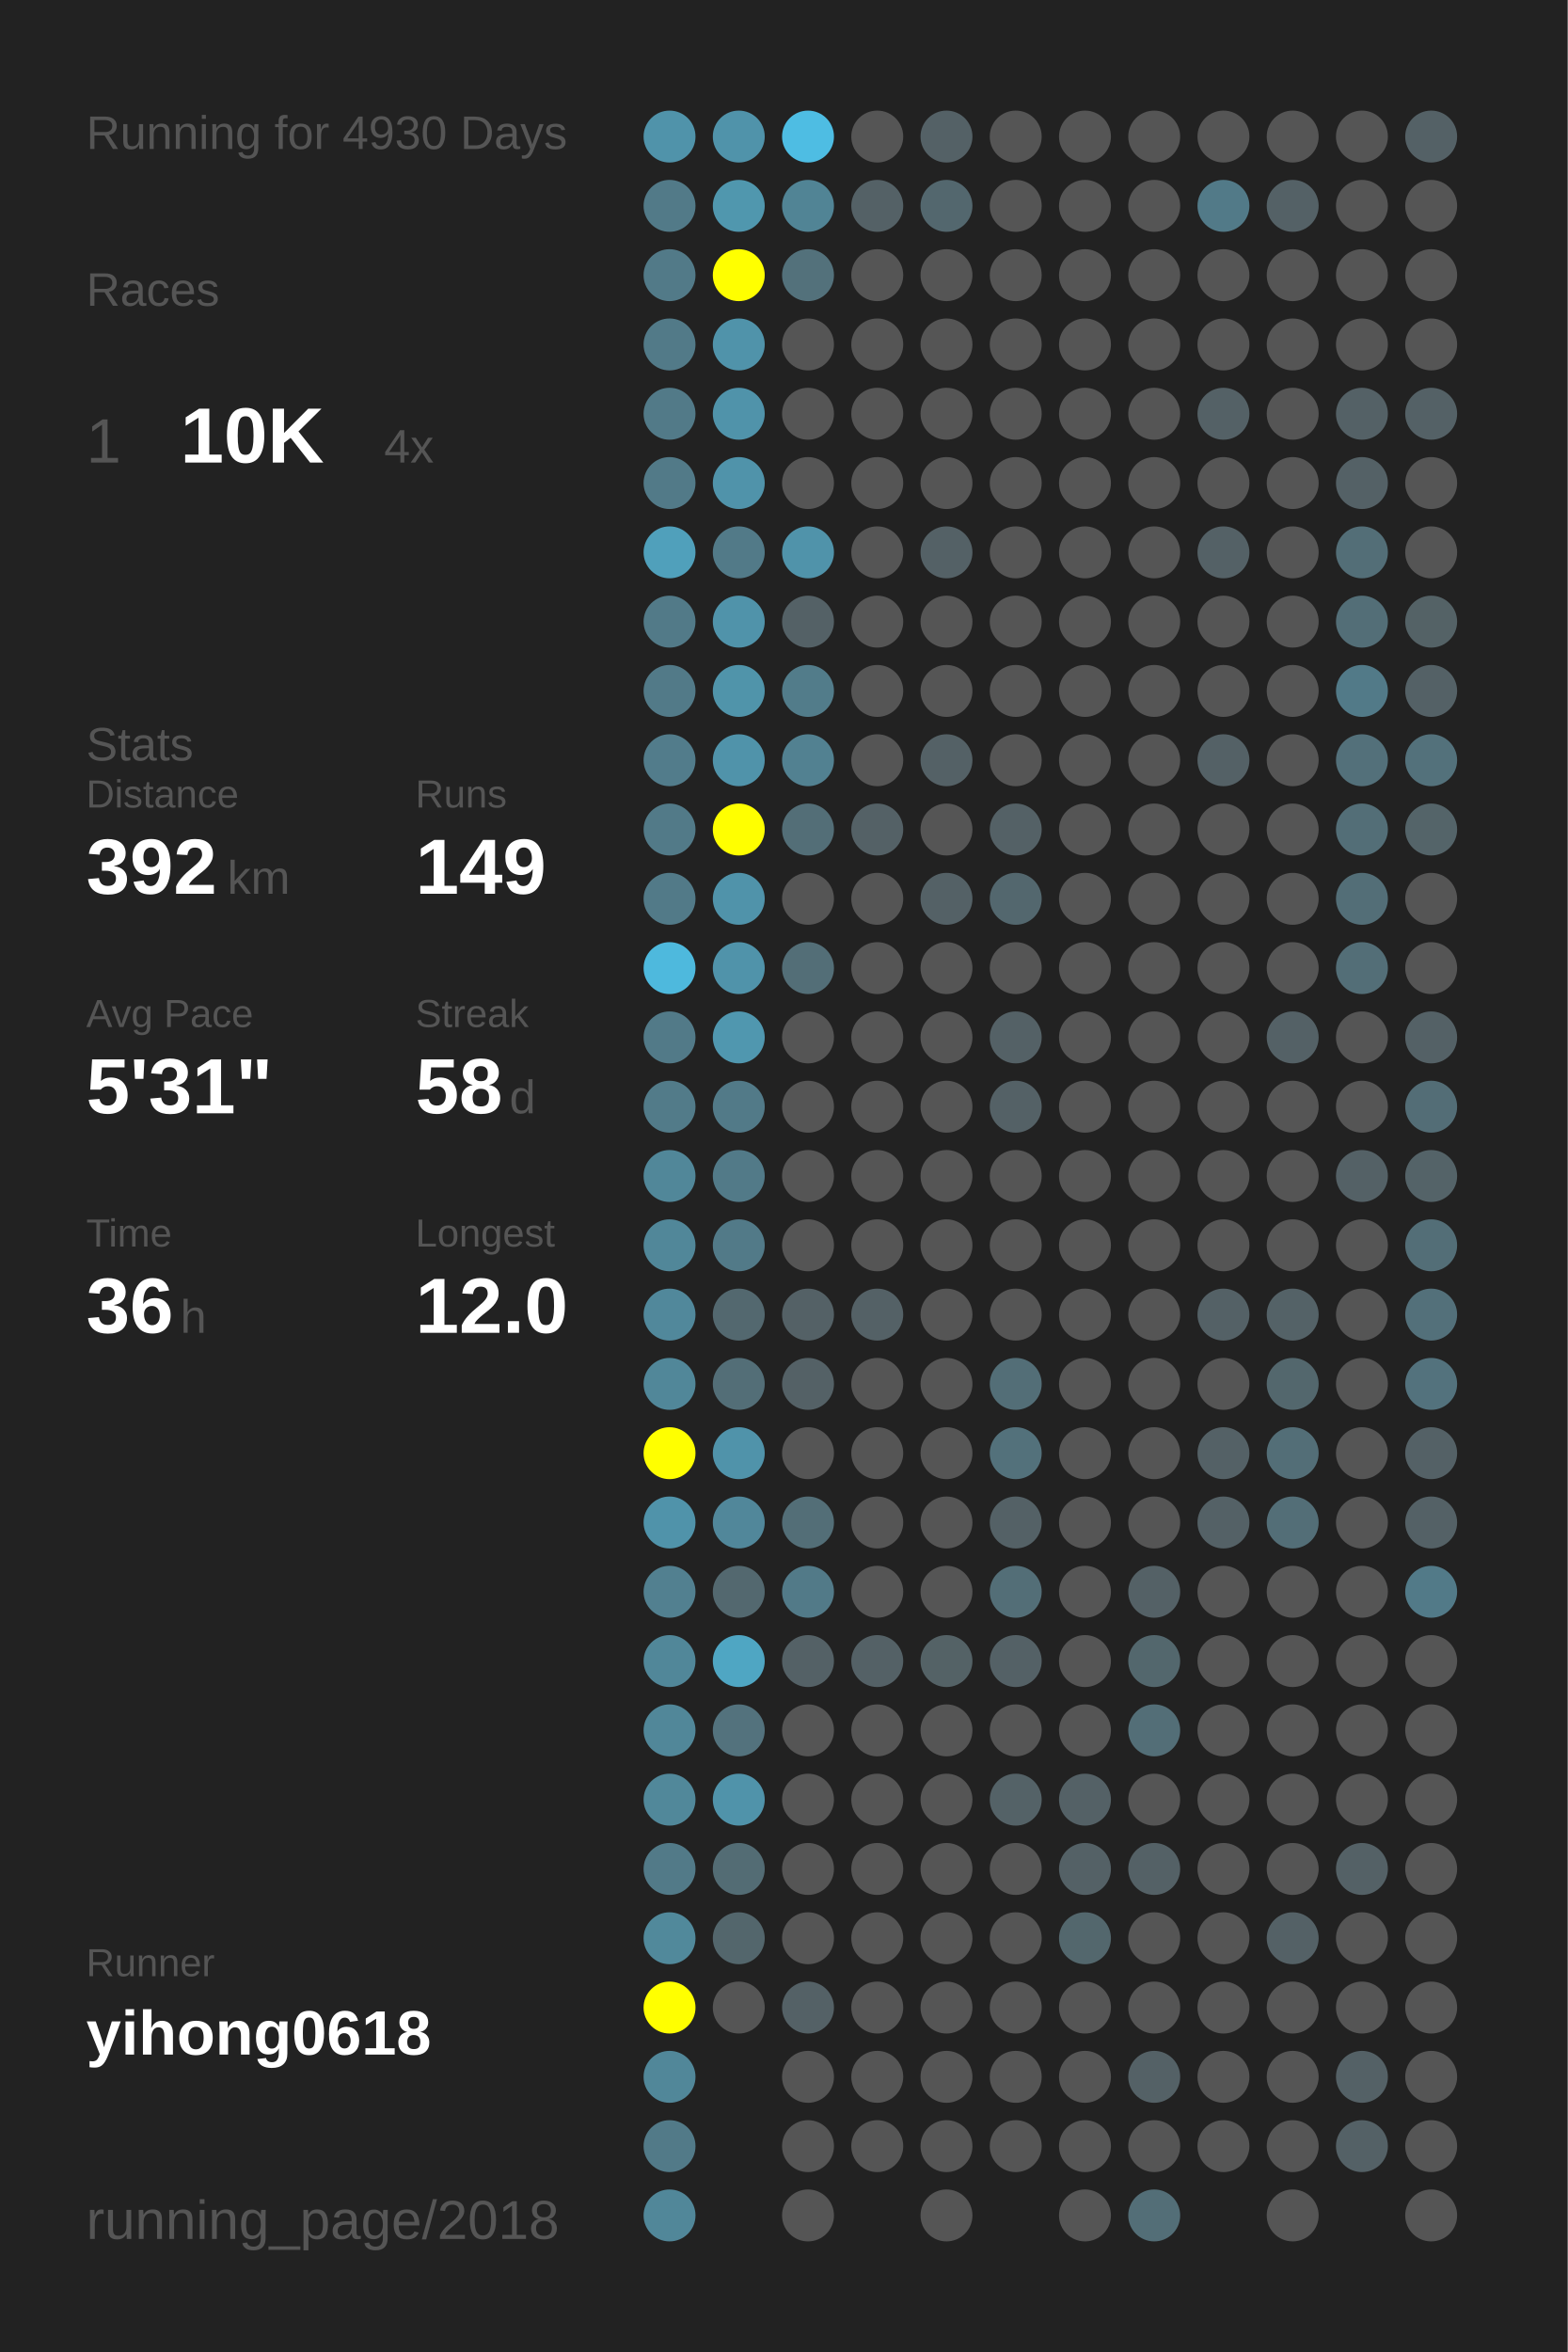
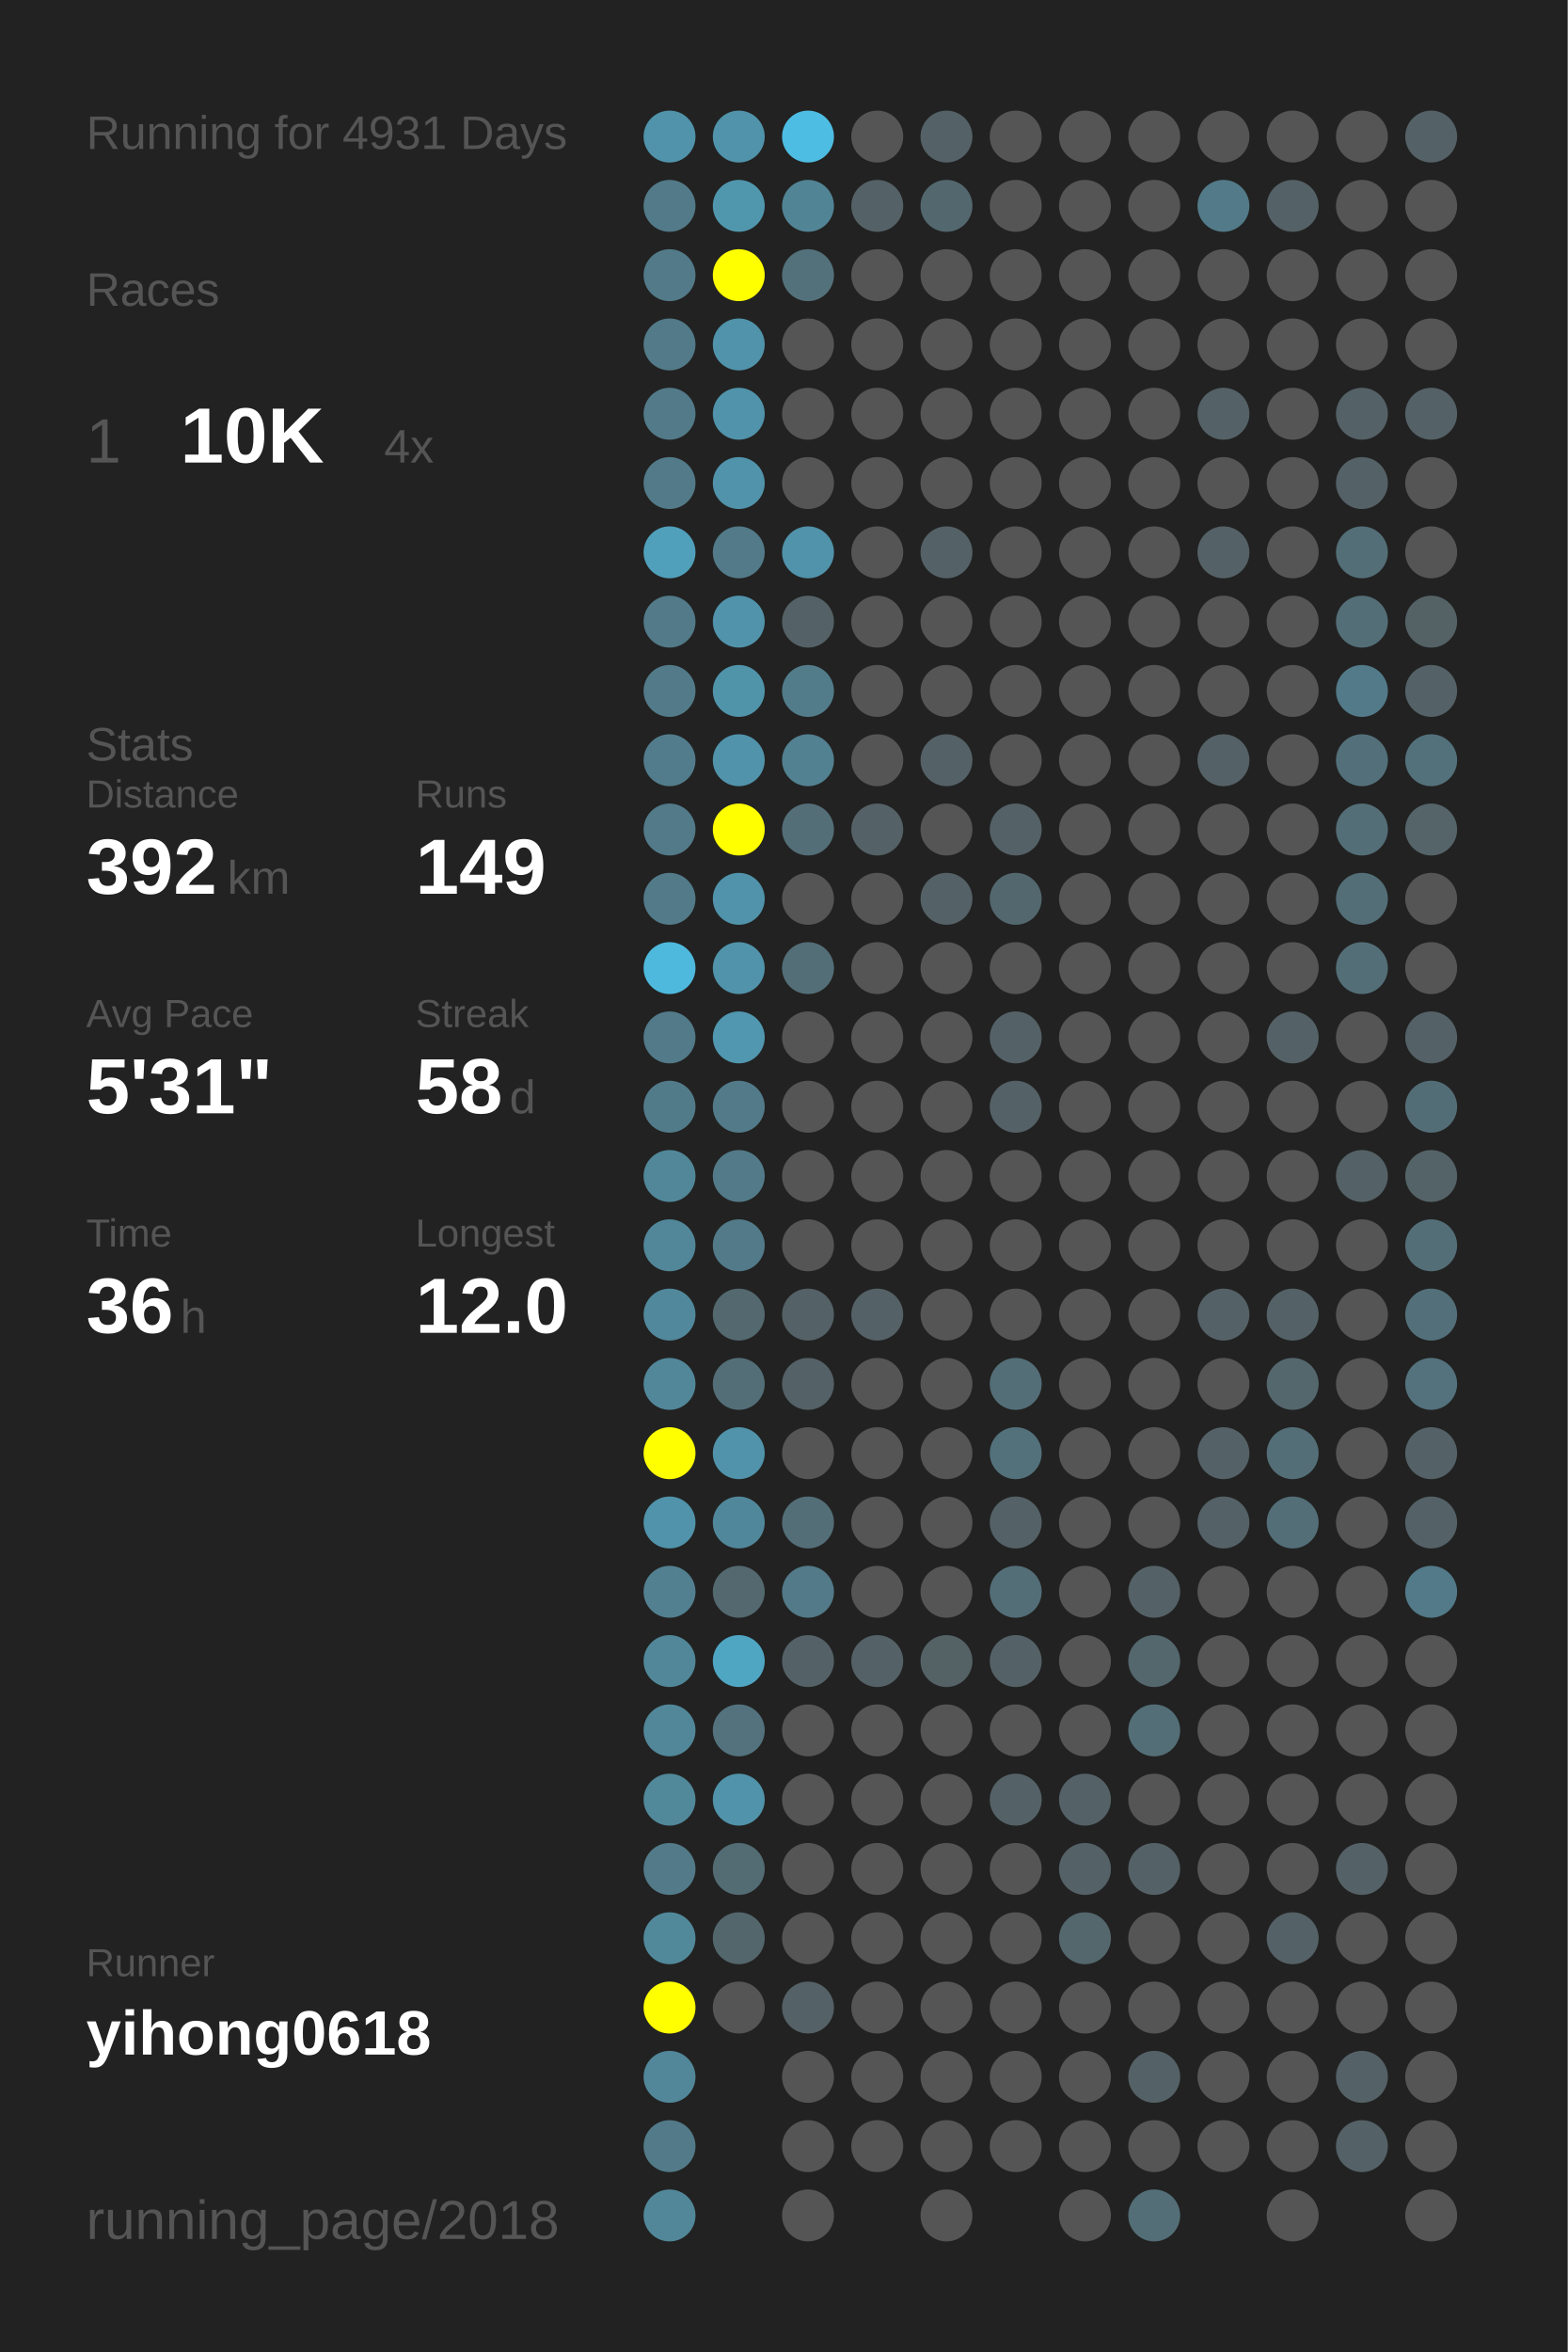
<svg xmlns="http://www.w3.org/2000/svg" baseProfile="full" height="300mm" version="1.1" viewBox="0,0,200,300" width="200mm">
  <defs />
  <rect fill="#222222" height="300" width="200" x="0" y="0" />
-   <text fill="#555555" style="font-size:6px; font-family:Arial;" x="11" y="19">Running for 4930 Days</text>
+   <text fill="#555555" style="font-size:6px; font-family:Arial;" x="11" y="19">Running for 4931 Days</text>
  <text fill="#555555" style="font-size:6px; font-family:Arial;" x="11" y="39">Races</text>
  <text fill="#555555" style="font-size:8px; font-family:Arial;" x="11" y="59">1</text>
  <text fill="#FFFFFF" style="font-size:10px; font-family:Arial; font-weight:bold;" x="23" y="59">10K</text>
  <text fill="#555555" style="font-size:6px; font-family:Arial;" x="49" y="59">4x</text>
  <text fill="#555555" style="font-size:6px; font-family:Arial;" x="11" y="97">Stats</text>
  <text fill="#555555" style="font-size:5px; font-family:Arial;" x="11" y="103">Distance</text>
  <text fill="#FFFFFF" style="font-size:10px; font-family:Arial; font-weight:bold;" x="11" y="114">392</text>
  <text fill="#555555" style="font-size:6px; font-family:Arial;" x="29" y="114">km</text>
  <text fill="#555555" style="font-size:5px; font-family:Arial;" x="53" y="103">Runs</text>
  <text fill="#FFFFFF" style="font-size:10px; font-family:Arial; font-weight:bold;" x="53" y="114">149</text>
  <text fill="#555555" style="font-size:5px; font-family:Arial;" x="11" y="131">Avg Pace</text>
  <text fill="#FFFFFF" style="font-size:10px; font-family:Arial; font-weight:bold;" x="11" y="142">5'31"</text>
  <text fill="#555555" style="font-size:5px; font-family:Arial;" x="53" y="131">Streak</text>
  <text fill="#FFFFFF" style="font-size:10px; font-family:Arial; font-weight:bold;" x="53" y="142">58</text>
  <text fill="#555555" style="font-size:6px; font-family:Arial;" x="65" y="142">d</text>
  <text fill="#555555" style="font-size:5px; font-family:Arial;" x="11" y="159">Time</text>
  <text fill="#FFFFFF" style="font-size:10px; font-family:Arial; font-weight:bold;" x="11" y="170">36</text>
  <text fill="#555555" style="font-size:6px; font-family:Arial;" x="23" y="170">h</text>
  <text fill="#555555" style="font-size:5px; font-family:Arial;" x="53" y="159">Longest</text>
  <text fill="#FFFFFF" style="font-size:10px; font-family:Arial; font-weight:bold;" x="53" y="170">12.0</text>
  <text fill="#555555" style="font-size:5px; font-family:Arial;" x="11" y="252.065">Runner</text>
  <text fill="#FFFFFF" style="font-size:8px; font-family:Arial; font-weight:bold;" x="11" y="262.065">yihong0618</text>
  <text fill="#555555" style="font-size:7px; font-family:Arial;" x="11" y="285.581">running_page/2018</text>
  <circle cx="85.417" cy="17.419" fill="#5093aa" r="3.312" />
  <circle cx="85.417" cy="26.258" fill="#527a88" r="3.312" />
  <circle cx="85.417" cy="35.097" fill="#527a88" r="3.312" />
  <circle cx="85.417" cy="43.935" fill="#527a88" r="3.312" />
  <circle cx="85.417" cy="52.774" fill="#527a88" r="3.312" />
  <circle cx="85.417" cy="61.613" fill="#527a88" r="3.312" />
  <circle cx="85.417" cy="70.452" fill="#50a0bb" r="3.312" />
  <circle cx="85.417" cy="79.29" fill="#527a88" r="3.312" />
  <circle cx="85.417" cy="88.129" fill="#527a88" r="3.312" />
  <circle cx="85.417" cy="96.968" fill="#527c8b" r="3.312" />
  <circle cx="85.417" cy="105.806" fill="#527a88" r="3.312" />
  <circle cx="85.417" cy="114.645" fill="#527a88" r="3.312" />
  <circle cx="85.417" cy="123.484" fill="#4eb9dd" r="3.312" />
  <circle cx="85.417" cy="132.323" fill="#527a88" r="3.312" />
  <circle cx="85.417" cy="141.161" fill="#527b89" r="3.312" />
  <circle cx="85.417" cy="150" fill="#518799" r="3.312" />
  <circle cx="85.417" cy="158.839" fill="#518799" r="3.312" />
  <circle cx="85.417" cy="167.677" fill="#51889b" r="3.312" />
  <circle cx="85.417" cy="176.516" fill="#518799" r="3.312" />
  <circle cx="85.417" cy="185.355" fill="#FFFF00" r="3.312" />
  <circle cx="85.417" cy="194.194" fill="#5093aa" r="3.312" />
  <circle cx="85.417" cy="203.032" fill="#528090" r="3.312" />
  <circle cx="85.417" cy="211.871" fill="#518799" r="3.312" />
  <circle cx="85.417" cy="220.71" fill="#518799" r="3.312" />
  <circle cx="85.417" cy="229.548" fill="#51889a" r="3.312" />
  <circle cx="85.417" cy="238.387" fill="#527a88" r="3.312" />
  <circle cx="85.417" cy="247.226" fill="#51899b" r="3.312" />
  <circle cx="85.417" cy="256.065" fill="#FFFF00" r="3.312" />
  <circle cx="85.417" cy="264.903" fill="#518799" r="3.312" />
  <circle cx="85.417" cy="273.742" fill="#527a88" r="3.312" />
  <circle cx="85.417" cy="282.581" fill="#518799" r="3.312" />
  <circle cx="94.25" cy="17.419" fill="#5093aa" r="3.312" />
  <circle cx="94.25" cy="26.258" fill="#5097ae" r="3.312" />
  <circle cx="94.25" cy="35.097" fill="#FFFF00" r="3.312" />
  <circle cx="94.25" cy="43.935" fill="#5093aa" r="3.312" />
  <circle cx="94.25" cy="52.774" fill="#5093aa" r="3.312" />
  <circle cx="94.25" cy="61.613" fill="#5093aa" r="3.312" />
  <circle cx="94.25" cy="70.452" fill="#527a88" r="3.312" />
  <circle cx="94.25" cy="79.29" fill="#5093aa" r="3.312" />
  <circle cx="94.25" cy="88.129" fill="#5094aa" r="3.312" />
  <circle cx="94.25" cy="96.968" fill="#5093aa" r="3.312" />
  <circle cx="94.25" cy="105.806" fill="#FFFF00" r="3.312" />
  <circle cx="94.25" cy="114.645" fill="#5093aa" r="3.312" />
  <circle cx="94.25" cy="123.484" fill="#5093aa" r="3.312" />
  <circle cx="94.25" cy="132.323" fill="#5097af" r="3.312" />
  <circle cx="94.25" cy="141.161" fill="#527a88" r="3.312" />
  <circle cx="94.25" cy="150" fill="#527a88" r="3.312" />
  <circle cx="94.25" cy="158.839" fill="#527a88" r="3.312" />
  <circle cx="94.25" cy="167.677" fill="#53686f" r="3.312" />
  <circle cx="94.25" cy="176.516" fill="#536e77" r="3.312" />
  <circle cx="94.25" cy="185.355" fill="#5093aa" r="3.312" />
  <circle cx="94.25" cy="194.194" fill="#51879a" r="3.312" />
  <circle cx="94.25" cy="203.032" fill="#53686f" r="3.312" />
  <circle cx="94.25" cy="211.871" fill="#4fa6c3" r="3.312" />
  <circle cx="94.25" cy="220.71" fill="#53727d" r="3.312" />
  <circle cx="94.25" cy="229.548" fill="#5093aa" r="3.312" />
  <circle cx="94.25" cy="238.387" fill="#536c74" r="3.312" />
  <circle cx="94.25" cy="247.226" fill="#53666c" r="3.312" />
  <circle cx="94.25" cy="256.065" fill="#555555" r="3.312" />
  <circle cx="103.083" cy="17.419" fill="#4ebde3" r="3.312" />
  <circle cx="103.083" cy="26.258" fill="#518495" r="3.312" />
  <circle cx="103.083" cy="35.097" fill="#53717b" r="3.312" />
  <circle cx="103.083" cy="43.935" fill="#555555" r="3.312" />
  <circle cx="103.083" cy="52.774" fill="#555555" r="3.312" />
  <circle cx="103.083" cy="61.613" fill="#555555" r="3.312" />
  <circle cx="103.083" cy="70.452" fill="#5093aa" r="3.312" />
  <circle cx="103.083" cy="79.29" fill="#546166" r="3.312" />
  <circle cx="103.083" cy="88.129" fill="#527c8a" r="3.312" />
  <circle cx="103.083" cy="96.968" fill="#528191" r="3.312" />
  <circle cx="103.083" cy="105.806" fill="#536e77" r="3.312" />
  <circle cx="103.083" cy="114.645" fill="#555555" r="3.312" />
  <circle cx="103.083" cy="123.484" fill="#536e77" r="3.312" />
  <circle cx="103.083" cy="132.323" fill="#555555" r="3.312" />
  <circle cx="103.083" cy="141.161" fill="#555555" r="3.312" />
  <circle cx="103.083" cy="150" fill="#555555" r="3.312" />
  <circle cx="103.083" cy="158.839" fill="#555555" r="3.312" />
  <circle cx="103.083" cy="167.677" fill="#546166" r="3.312" />
  <circle cx="103.083" cy="176.516" fill="#546166" r="3.312" />
  <circle cx="103.083" cy="185.355" fill="#555555" r="3.312" />
  <circle cx="103.083" cy="194.194" fill="#536e77" r="3.312" />
  <circle cx="103.083" cy="203.032" fill="#527a88" r="3.312" />
  <circle cx="103.083" cy="211.871" fill="#546166" r="3.312" />
  <circle cx="103.083" cy="220.71" fill="#555555" r="3.312" />
  <circle cx="103.083" cy="229.548" fill="#555555" r="3.312" />
  <circle cx="103.083" cy="238.387" fill="#555555" r="3.312" />
  <circle cx="103.083" cy="247.226" fill="#555555" r="3.312" />
  <circle cx="103.083" cy="256.065" fill="#546166" r="3.312" />
  <circle cx="103.083" cy="264.903" fill="#555555" r="3.312" />
  <circle cx="103.083" cy="273.742" fill="#555555" r="3.312" />
  <circle cx="103.083" cy="282.581" fill="#555555" r="3.312" />
  <circle cx="111.917" cy="17.419" fill="#555555" r="3.312" />
  <circle cx="111.917" cy="26.258" fill="#546166" r="3.312" />
  <circle cx="111.917" cy="35.097" fill="#555555" r="3.312" />
  <circle cx="111.917" cy="43.935" fill="#555555" r="3.312" />
  <circle cx="111.917" cy="52.774" fill="#555555" r="3.312" />
  <circle cx="111.917" cy="61.613" fill="#555555" r="3.312" />
  <circle cx="111.917" cy="70.452" fill="#555555" r="3.312" />
  <circle cx="111.917" cy="79.29" fill="#555555" r="3.312" />
  <circle cx="111.917" cy="88.129" fill="#555555" r="3.312" />
  <circle cx="111.917" cy="96.968" fill="#555555" r="3.312" />
  <circle cx="111.917" cy="105.806" fill="#546166" r="3.312" />
  <circle cx="111.917" cy="114.645" fill="#555555" r="3.312" />
  <circle cx="111.917" cy="123.484" fill="#555555" r="3.312" />
  <circle cx="111.917" cy="132.323" fill="#555555" r="3.312" />
  <circle cx="111.917" cy="141.161" fill="#555555" r="3.312" />
  <circle cx="111.917" cy="150" fill="#555555" r="3.312" />
  <circle cx="111.917" cy="158.839" fill="#555555" r="3.312" />
  <circle cx="111.917" cy="167.677" fill="#546166" r="3.312" />
  <circle cx="111.917" cy="176.516" fill="#555555" r="3.312" />
  <circle cx="111.917" cy="185.355" fill="#555555" r="3.312" />
  <circle cx="111.917" cy="194.194" fill="#555555" r="3.312" />
  <circle cx="111.917" cy="203.032" fill="#555555" r="3.312" />
  <circle cx="111.917" cy="211.871" fill="#546166" r="3.312" />
  <circle cx="111.917" cy="220.71" fill="#555555" r="3.312" />
  <circle cx="111.917" cy="229.548" fill="#555555" r="3.312" />
  <circle cx="111.917" cy="238.387" fill="#555555" r="3.312" />
  <circle cx="111.917" cy="247.226" fill="#555555" r="3.312" />
  <circle cx="111.917" cy="256.065" fill="#555555" r="3.312" />
  <circle cx="111.917" cy="264.903" fill="#555555" r="3.312" />
  <circle cx="111.917" cy="273.742" fill="#555555" r="3.312" />
  <circle cx="120.75" cy="17.419" fill="#546166" r="3.312" />
  <circle cx="120.75" cy="26.258" fill="#53676e" r="3.312" />
  <circle cx="120.75" cy="35.097" fill="#555555" r="3.312" />
  <circle cx="120.75" cy="43.935" fill="#555555" r="3.312" />
  <circle cx="120.75" cy="52.774" fill="#555555" r="3.312" />
  <circle cx="120.75" cy="61.613" fill="#555555" r="3.312" />
  <circle cx="120.75" cy="70.452" fill="#546166" r="3.312" />
  <circle cx="120.75" cy="79.29" fill="#555555" r="3.312" />
  <circle cx="120.75" cy="88.129" fill="#555555" r="3.312" />
  <circle cx="120.75" cy="96.968" fill="#546166" r="3.312" />
  <circle cx="120.75" cy="105.806" fill="#555555" r="3.312" />
  <circle cx="120.75" cy="114.645" fill="#546166" r="3.312" />
  <circle cx="120.75" cy="123.484" fill="#555555" r="3.312" />
  <circle cx="120.75" cy="132.323" fill="#555555" r="3.312" />
  <circle cx="120.75" cy="141.161" fill="#555555" r="3.312" />
  <circle cx="120.75" cy="150" fill="#555555" r="3.312" />
  <circle cx="120.75" cy="158.839" fill="#555555" r="3.312" />
  <circle cx="120.75" cy="167.677" fill="#555555" r="3.312" />
  <circle cx="120.75" cy="176.516" fill="#555555" r="3.312" />
  <circle cx="120.75" cy="185.355" fill="#555555" r="3.312" />
  <circle cx="120.75" cy="194.194" fill="#555555" r="3.312" />
  <circle cx="120.75" cy="203.032" fill="#555555" r="3.312" />
  <circle cx="120.75" cy="211.871" fill="#546266" r="3.312" />
  <circle cx="120.75" cy="220.71" fill="#555555" r="3.312" />
  <circle cx="120.75" cy="229.548" fill="#555555" r="3.312" />
  <circle cx="120.75" cy="238.387" fill="#555555" r="3.312" />
  <circle cx="120.75" cy="247.226" fill="#555555" r="3.312" />
  <circle cx="120.75" cy="256.065" fill="#555555" r="3.312" />
  <circle cx="120.75" cy="264.903" fill="#555555" r="3.312" />
  <circle cx="120.75" cy="273.742" fill="#555555" r="3.312" />
  <circle cx="120.75" cy="282.581" fill="#555555" r="3.312" />
  <circle cx="129.583" cy="17.419" fill="#555555" r="3.312" />
  <circle cx="129.583" cy="26.258" fill="#555555" r="3.312" />
  <circle cx="129.583" cy="35.097" fill="#555555" r="3.312" />
  <circle cx="129.583" cy="43.935" fill="#555555" r="3.312" />
  <circle cx="129.583" cy="52.774" fill="#555555" r="3.312" />
  <circle cx="129.583" cy="61.613" fill="#555555" r="3.312" />
  <circle cx="129.583" cy="70.452" fill="#555555" r="3.312" />
  <circle cx="129.583" cy="79.29" fill="#555555" r="3.312" />
  <circle cx="129.583" cy="88.129" fill="#555555" r="3.312" />
  <circle cx="129.583" cy="96.968" fill="#555555" r="3.312" />
  <circle cx="129.583" cy="105.806" fill="#546166" r="3.312" />
  <circle cx="129.583" cy="114.645" fill="#53676e" r="3.312" />
  <circle cx="129.583" cy="123.484" fill="#555555" r="3.312" />
  <circle cx="129.583" cy="132.323" fill="#546166" r="3.312" />
  <circle cx="129.583" cy="141.161" fill="#546166" r="3.312" />
  <circle cx="129.583" cy="150" fill="#555555" r="3.312" />
  <circle cx="129.583" cy="158.839" fill="#555555" r="3.312" />
  <circle cx="129.583" cy="167.677" fill="#555555" r="3.312" />
  <circle cx="129.583" cy="176.516" fill="#536e77" r="3.312" />
  <circle cx="129.583" cy="185.355" fill="#53717b" r="3.312" />
  <circle cx="129.583" cy="194.194" fill="#546166" r="3.312" />
  <circle cx="129.583" cy="203.032" fill="#536e77" r="3.312" />
  <circle cx="129.583" cy="211.871" fill="#546166" r="3.312" />
  <circle cx="129.583" cy="220.71" fill="#555555" r="3.312" />
  <circle cx="129.583" cy="229.548" fill="#546267" r="3.312" />
  <circle cx="129.583" cy="238.387" fill="#555555" r="3.312" />
  <circle cx="129.583" cy="247.226" fill="#555555" r="3.312" />
  <circle cx="129.583" cy="256.065" fill="#555555" r="3.312" />
  <circle cx="129.583" cy="264.903" fill="#555555" r="3.312" />
  <circle cx="129.583" cy="273.742" fill="#555555" r="3.312" />
  <circle cx="138.417" cy="17.419" fill="#555555" r="3.312" />
  <circle cx="138.417" cy="26.258" fill="#555555" r="3.312" />
  <circle cx="138.417" cy="35.097" fill="#555555" r="3.312" />
  <circle cx="138.417" cy="43.935" fill="#555555" r="3.312" />
  <circle cx="138.417" cy="52.774" fill="#555555" r="3.312" />
  <circle cx="138.417" cy="61.613" fill="#555555" r="3.312" />
  <circle cx="138.417" cy="70.452" fill="#555555" r="3.312" />
  <circle cx="138.417" cy="79.29" fill="#555555" r="3.312" />
  <circle cx="138.417" cy="88.129" fill="#555555" r="3.312" />
  <circle cx="138.417" cy="96.968" fill="#555555" r="3.312" />
  <circle cx="138.417" cy="105.806" fill="#555555" r="3.312" />
  <circle cx="138.417" cy="114.645" fill="#555555" r="3.312" />
  <circle cx="138.417" cy="123.484" fill="#555555" r="3.312" />
  <circle cx="138.417" cy="132.323" fill="#555555" r="3.312" />
  <circle cx="138.417" cy="141.161" fill="#555555" r="3.312" />
  <circle cx="138.417" cy="150" fill="#555555" r="3.312" />
  <circle cx="138.417" cy="158.839" fill="#555555" r="3.312" />
  <circle cx="138.417" cy="167.677" fill="#555555" r="3.312" />
  <circle cx="138.417" cy="176.516" fill="#555555" r="3.312" />
  <circle cx="138.417" cy="185.355" fill="#555555" r="3.312" />
  <circle cx="138.417" cy="194.194" fill="#555555" r="3.312" />
  <circle cx="138.417" cy="203.032" fill="#555555" r="3.312" />
  <circle cx="138.417" cy="211.871" fill="#555555" r="3.312" />
  <circle cx="138.417" cy="220.71" fill="#555555" r="3.312" />
  <circle cx="138.417" cy="229.548" fill="#546166" r="3.312" />
  <circle cx="138.417" cy="238.387" fill="#546166" r="3.312" />
  <circle cx="138.417" cy="247.226" fill="#53676d" r="3.312" />
  <circle cx="138.417" cy="256.065" fill="#555555" r="3.312" />
  <circle cx="138.417" cy="264.903" fill="#555555" r="3.312" />
  <circle cx="138.417" cy="273.742" fill="#555555" r="3.312" />
  <circle cx="138.417" cy="282.581" fill="#555555" r="3.312" />
  <circle cx="147.25" cy="17.419" fill="#555555" r="3.312" />
  <circle cx="147.25" cy="26.258" fill="#555555" r="3.312" />
  <circle cx="147.25" cy="35.097" fill="#555555" r="3.312" />
  <circle cx="147.25" cy="43.935" fill="#555555" r="3.312" />
  <circle cx="147.25" cy="52.774" fill="#555555" r="3.312" />
  <circle cx="147.25" cy="61.613" fill="#555555" r="3.312" />
  <circle cx="147.25" cy="70.452" fill="#555555" r="3.312" />
  <circle cx="147.25" cy="79.29" fill="#555555" r="3.312" />
  <circle cx="147.25" cy="88.129" fill="#555555" r="3.312" />
  <circle cx="147.25" cy="96.968" fill="#555555" r="3.312" />
  <circle cx="147.25" cy="105.806" fill="#555555" r="3.312" />
  <circle cx="147.25" cy="114.645" fill="#555555" r="3.312" />
  <circle cx="147.25" cy="123.484" fill="#555555" r="3.312" />
  <circle cx="147.25" cy="132.323" fill="#555555" r="3.312" />
  <circle cx="147.25" cy="141.161" fill="#555555" r="3.312" />
  <circle cx="147.25" cy="150" fill="#555555" r="3.312" />
  <circle cx="147.25" cy="158.839" fill="#555555" r="3.312" />
  <circle cx="147.25" cy="167.677" fill="#555555" r="3.312" />
  <circle cx="147.25" cy="176.516" fill="#555555" r="3.312" />
  <circle cx="147.25" cy="185.355" fill="#555555" r="3.312" />
  <circle cx="147.25" cy="194.194" fill="#555555" r="3.312" />
  <circle cx="147.25" cy="203.032" fill="#546166" r="3.312" />
  <circle cx="147.25" cy="211.871" fill="#53676d" r="3.312" />
  <circle cx="147.25" cy="220.71" fill="#536e77" r="3.312" />
  <circle cx="147.25" cy="229.548" fill="#555555" r="3.312" />
  <circle cx="147.25" cy="238.387" fill="#546166" r="3.312" />
  <circle cx="147.25" cy="247.226" fill="#555555" r="3.312" />
  <circle cx="147.25" cy="256.065" fill="#555555" r="3.312" />
  <circle cx="147.25" cy="264.903" fill="#546166" r="3.312" />
  <circle cx="147.25" cy="273.742" fill="#555555" r="3.312" />
  <circle cx="147.25" cy="282.581" fill="#536e77" r="3.312" />
  <circle cx="156.083" cy="17.419" fill="#555555" r="3.312" />
  <circle cx="156.083" cy="26.258" fill="#527a88" r="3.312" />
  <circle cx="156.083" cy="35.097" fill="#555555" r="3.312" />
  <circle cx="156.083" cy="43.935" fill="#555555" r="3.312" />
  <circle cx="156.083" cy="52.774" fill="#546166" r="3.312" />
  <circle cx="156.083" cy="61.613" fill="#555555" r="3.312" />
  <circle cx="156.083" cy="70.452" fill="#546166" r="3.312" />
  <circle cx="156.083" cy="79.29" fill="#555555" r="3.312" />
  <circle cx="156.083" cy="88.129" fill="#555555" r="3.312" />
  <circle cx="156.083" cy="96.968" fill="#546166" r="3.312" />
  <circle cx="156.083" cy="105.806" fill="#555555" r="3.312" />
  <circle cx="156.083" cy="114.645" fill="#555555" r="3.312" />
  <circle cx="156.083" cy="123.484" fill="#555555" r="3.312" />
  <circle cx="156.083" cy="132.323" fill="#555555" r="3.312" />
  <circle cx="156.083" cy="141.161" fill="#555555" r="3.312" />
  <circle cx="156.083" cy="150" fill="#555555" r="3.312" />
  <circle cx="156.083" cy="158.839" fill="#555555" r="3.312" />
  <circle cx="156.083" cy="167.677" fill="#546166" r="3.312" />
  <circle cx="156.083" cy="176.516" fill="#555555" r="3.312" />
  <circle cx="156.083" cy="185.355" fill="#546166" r="3.312" />
  <circle cx="156.083" cy="194.194" fill="#546166" r="3.312" />
  <circle cx="156.083" cy="203.032" fill="#555555" r="3.312" />
  <circle cx="156.083" cy="211.871" fill="#555555" r="3.312" />
  <circle cx="156.083" cy="220.71" fill="#555555" r="3.312" />
  <circle cx="156.083" cy="229.548" fill="#555555" r="3.312" />
  <circle cx="156.083" cy="238.387" fill="#555555" r="3.312" />
  <circle cx="156.083" cy="247.226" fill="#555555" r="3.312" />
  <circle cx="156.083" cy="256.065" fill="#555555" r="3.312" />
  <circle cx="156.083" cy="264.903" fill="#555555" r="3.312" />
  <circle cx="156.083" cy="273.742" fill="#555555" r="3.312" />
  <circle cx="164.917" cy="17.419" fill="#555555" r="3.312" />
  <circle cx="164.917" cy="26.258" fill="#546166" r="3.312" />
  <circle cx="164.917" cy="35.097" fill="#555555" r="3.312" />
  <circle cx="164.917" cy="43.935" fill="#555555" r="3.312" />
  <circle cx="164.917" cy="52.774" fill="#555555" r="3.312" />
  <circle cx="164.917" cy="61.613" fill="#555555" r="3.312" />
  <circle cx="164.917" cy="70.452" fill="#555555" r="3.312" />
  <circle cx="164.917" cy="79.29" fill="#555555" r="3.312" />
  <circle cx="164.917" cy="88.129" fill="#555555" r="3.312" />
  <circle cx="164.917" cy="96.968" fill="#555555" r="3.312" />
  <circle cx="164.917" cy="105.806" fill="#555555" r="3.312" />
  <circle cx="164.917" cy="114.645" fill="#555555" r="3.312" />
  <circle cx="164.917" cy="123.484" fill="#555555" r="3.312" />
  <circle cx="164.917" cy="132.323" fill="#546166" r="3.312" />
  <circle cx="164.917" cy="141.161" fill="#555555" r="3.312" />
  <circle cx="164.917" cy="150" fill="#555555" r="3.312" />
  <circle cx="164.917" cy="158.839" fill="#555555" r="3.312" />
  <circle cx="164.917" cy="167.677" fill="#546267" r="3.312" />
  <circle cx="164.917" cy="176.516" fill="#53676d" r="3.312" />
  <circle cx="164.917" cy="185.355" fill="#536e77" r="3.312" />
  <circle cx="164.917" cy="194.194" fill="#536e77" r="3.312" />
  <circle cx="164.917" cy="203.032" fill="#555555" r="3.312" />
  <circle cx="164.917" cy="211.871" fill="#555555" r="3.312" />
  <circle cx="164.917" cy="220.71" fill="#555555" r="3.312" />
  <circle cx="164.917" cy="229.548" fill="#555555" r="3.312" />
  <circle cx="164.917" cy="238.387" fill="#555555" r="3.312" />
  <circle cx="164.917" cy="247.226" fill="#546166" r="3.312" />
  <circle cx="164.917" cy="256.065" fill="#555555" r="3.312" />
  <circle cx="164.917" cy="264.903" fill="#555555" r="3.312" />
  <circle cx="164.917" cy="273.742" fill="#555555" r="3.312" />
  <circle cx="164.917" cy="282.581" fill="#555555" r="3.312" />
  <circle cx="173.75" cy="17.419" fill="#555555" r="3.312" />
  <circle cx="173.75" cy="26.258" fill="#555555" r="3.312" />
  <circle cx="173.75" cy="35.097" fill="#555555" r="3.312" />
  <circle cx="173.75" cy="43.935" fill="#555555" r="3.312" />
  <circle cx="173.75" cy="52.774" fill="#546166" r="3.312" />
  <circle cx="173.75" cy="61.613" fill="#546166" r="3.312" />
  <circle cx="173.75" cy="70.452" fill="#536e77" r="3.312" />
  <circle cx="173.75" cy="79.29" fill="#536e77" r="3.312" />
  <circle cx="173.75" cy="88.129" fill="#527a88" r="3.312" />
  <circle cx="173.75" cy="96.968" fill="#53707a" r="3.312" />
  <circle cx="173.75" cy="105.806" fill="#536e77" r="3.312" />
  <circle cx="173.75" cy="114.645" fill="#536e77" r="3.312" />
  <circle cx="173.75" cy="123.484" fill="#536e77" r="3.312" />
  <circle cx="173.75" cy="132.323" fill="#555555" r="3.312" />
  <circle cx="173.75" cy="141.161" fill="#555555" r="3.312" />
  <circle cx="173.75" cy="150" fill="#546166" r="3.312" />
  <circle cx="173.75" cy="158.839" fill="#555555" r="3.312" />
  <circle cx="173.75" cy="167.677" fill="#555555" r="3.312" />
  <circle cx="173.75" cy="176.516" fill="#555555" r="3.312" />
  <circle cx="173.75" cy="185.355" fill="#555555" r="3.312" />
  <circle cx="173.75" cy="194.194" fill="#555555" r="3.312" />
  <circle cx="173.75" cy="203.032" fill="#555555" r="3.312" />
  <circle cx="173.75" cy="211.871" fill="#555555" r="3.312" />
  <circle cx="173.75" cy="220.71" fill="#555555" r="3.312" />
  <circle cx="173.75" cy="229.548" fill="#555555" r="3.312" />
  <circle cx="173.75" cy="238.387" fill="#546166" r="3.312" />
  <circle cx="173.75" cy="247.226" fill="#555555" r="3.312" />
  <circle cx="173.75" cy="256.065" fill="#555555" r="3.312" />
  <circle cx="173.75" cy="264.903" fill="#546166" r="3.312" />
  <circle cx="173.75" cy="273.742" fill="#546166" r="3.312" />
  <circle cx="182.583" cy="17.419" fill="#546166" r="3.312" />
  <circle cx="182.583" cy="26.258" fill="#555555" r="3.312" />
  <circle cx="182.583" cy="35.097" fill="#555555" r="3.312" />
  <circle cx="182.583" cy="43.935" fill="#555555" r="3.312" />
  <circle cx="182.583" cy="52.774" fill="#546166" r="3.312" />
  <circle cx="182.583" cy="61.613" fill="#555555" r="3.312" />
  <circle cx="182.583" cy="70.452" fill="#555555" r="3.312" />
  <circle cx="182.583" cy="79.29" fill="#546266" r="3.312" />
  <circle cx="182.583" cy="88.129" fill="#546166" r="3.312" />
  <circle cx="182.583" cy="96.968" fill="#53717b" r="3.312" />
  <circle cx="182.583" cy="105.806" fill="#546469" r="3.312" />
  <circle cx="182.583" cy="114.645" fill="#555555" r="3.312" />
  <circle cx="182.583" cy="123.484" fill="#555555" r="3.312" />
  <circle cx="182.583" cy="132.323" fill="#546166" r="3.312" />
  <circle cx="182.583" cy="141.161" fill="#536d76" r="3.312" />
  <circle cx="182.583" cy="150" fill="#546368" r="3.312" />
  <circle cx="182.583" cy="158.839" fill="#536e77" r="3.312" />
  <circle cx="182.583" cy="167.677" fill="#53707a" r="3.312" />
  <circle cx="182.583" cy="176.516" fill="#53727d" r="3.312" />
  <circle cx="182.583" cy="185.355" fill="#546166" r="3.312" />
  <circle cx="182.583" cy="194.194" fill="#546166" r="3.312" />
  <circle cx="182.583" cy="203.032" fill="#527a88" r="3.312" />
  <circle cx="182.583" cy="211.871" fill="#555555" r="3.312" />
  <circle cx="182.583" cy="220.71" fill="#555555" r="3.312" />
  <circle cx="182.583" cy="229.548" fill="#555555" r="3.312" />
  <circle cx="182.583" cy="238.387" fill="#555555" r="3.312" />
  <circle cx="182.583" cy="247.226" fill="#555555" r="3.312" />
  <circle cx="182.583" cy="256.065" fill="#555555" r="3.312" />
  <circle cx="182.583" cy="264.903" fill="#555555" r="3.312" />
  <circle cx="182.583" cy="273.742" fill="#555555" r="3.312" />
  <circle cx="182.583" cy="282.581" fill="#555555" r="3.312" />
</svg>
